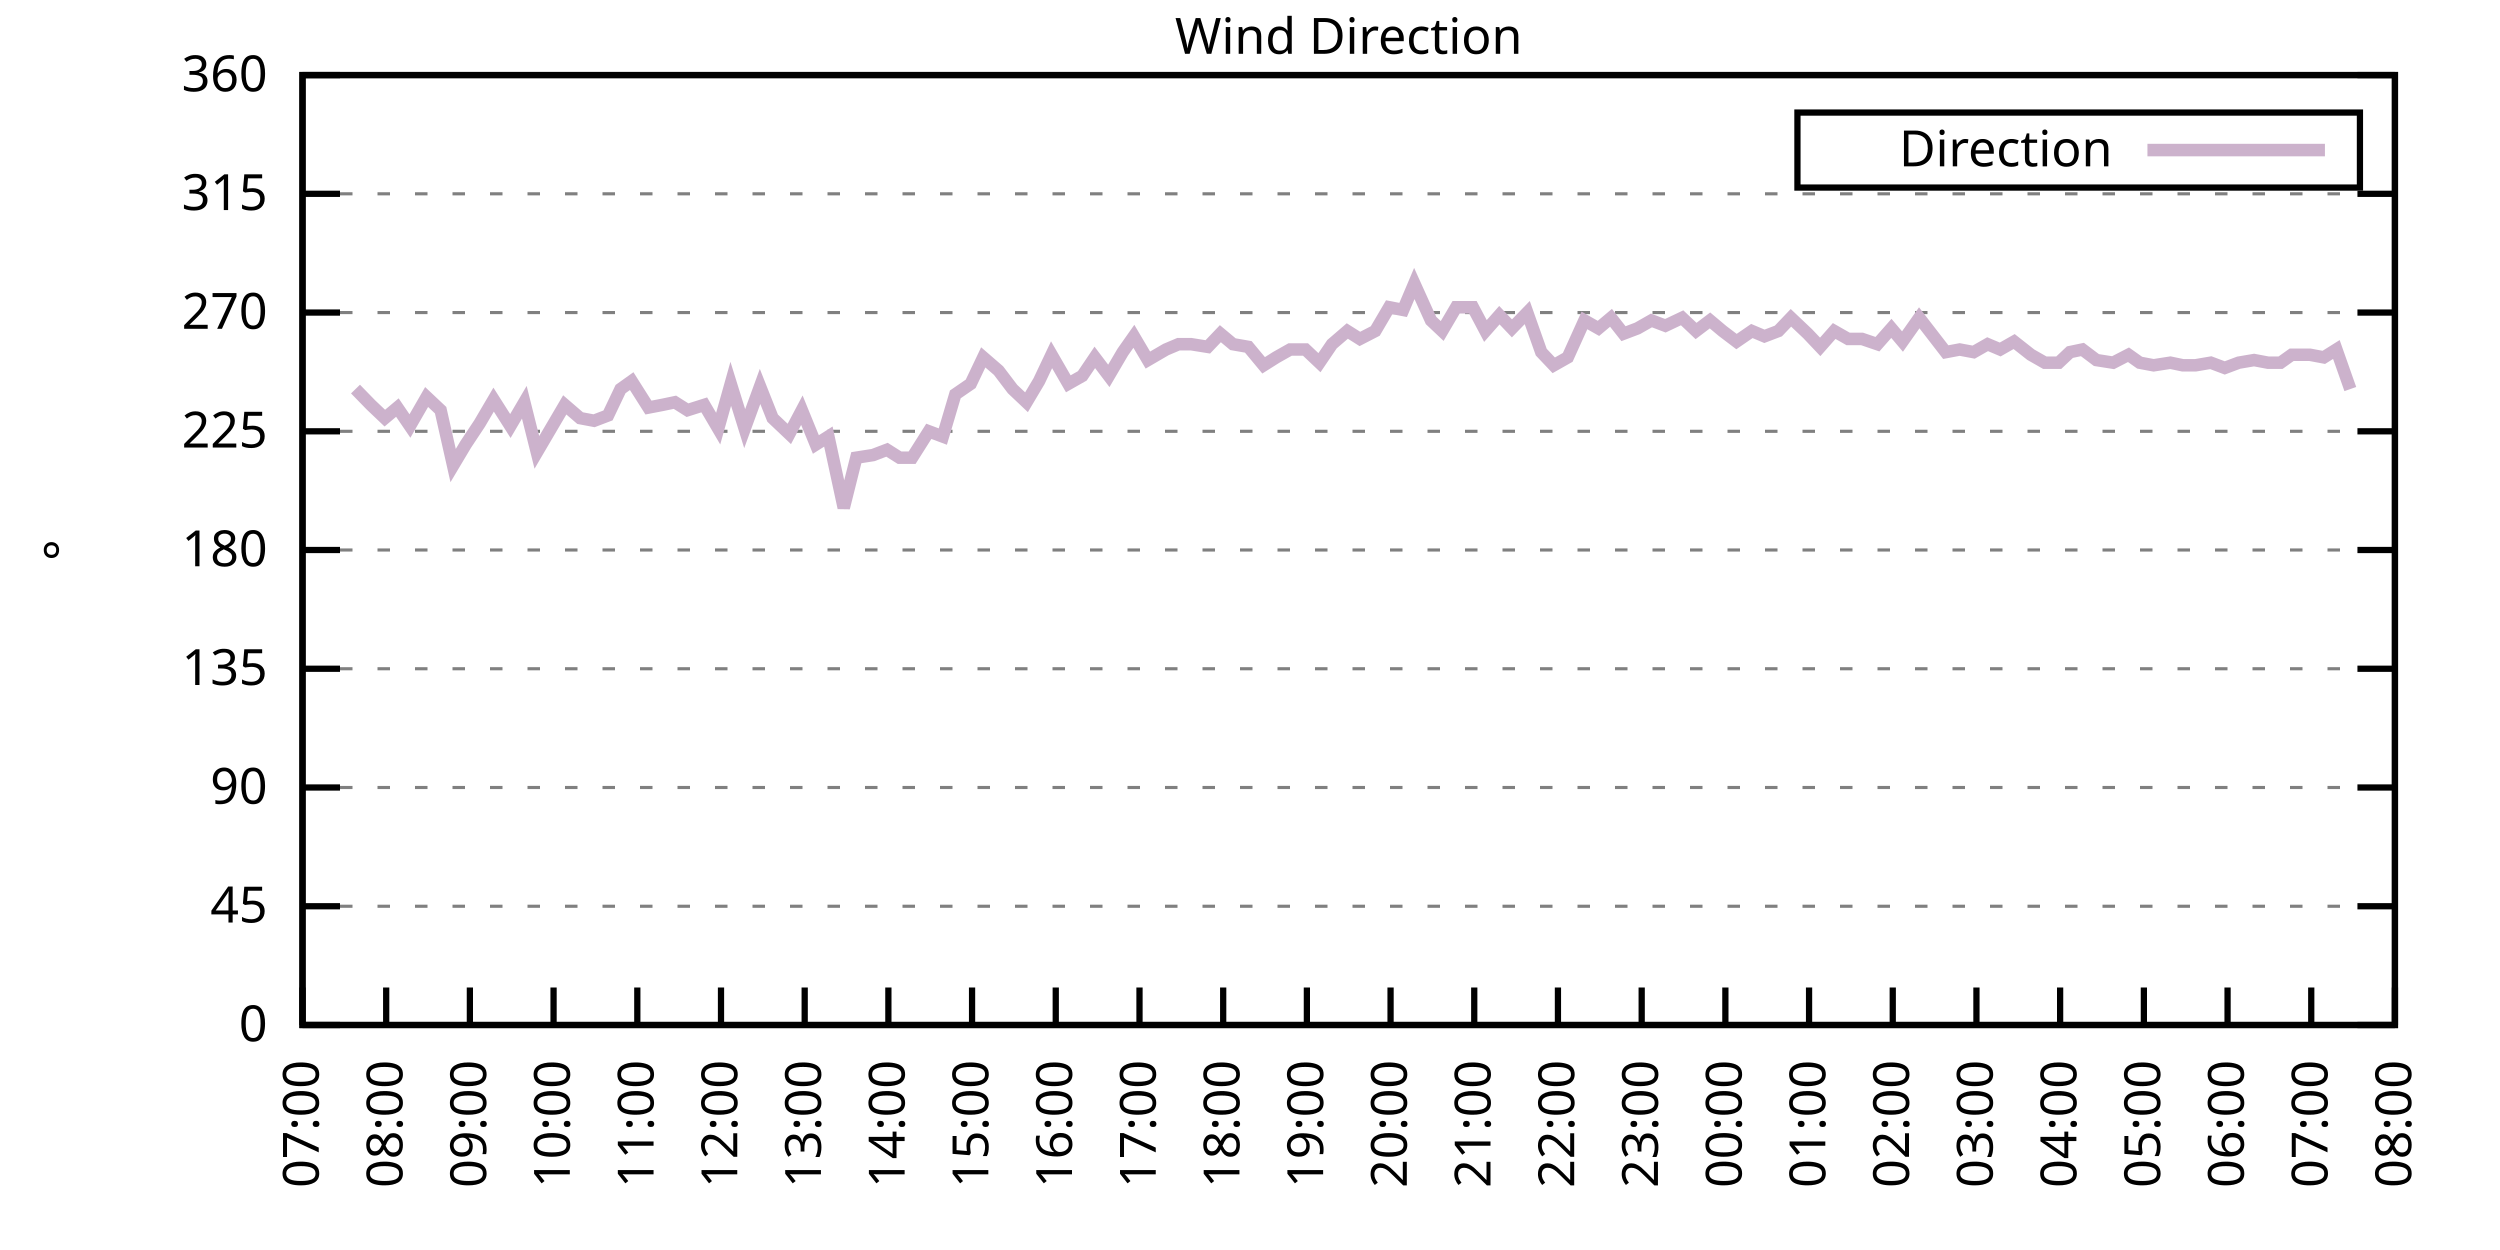
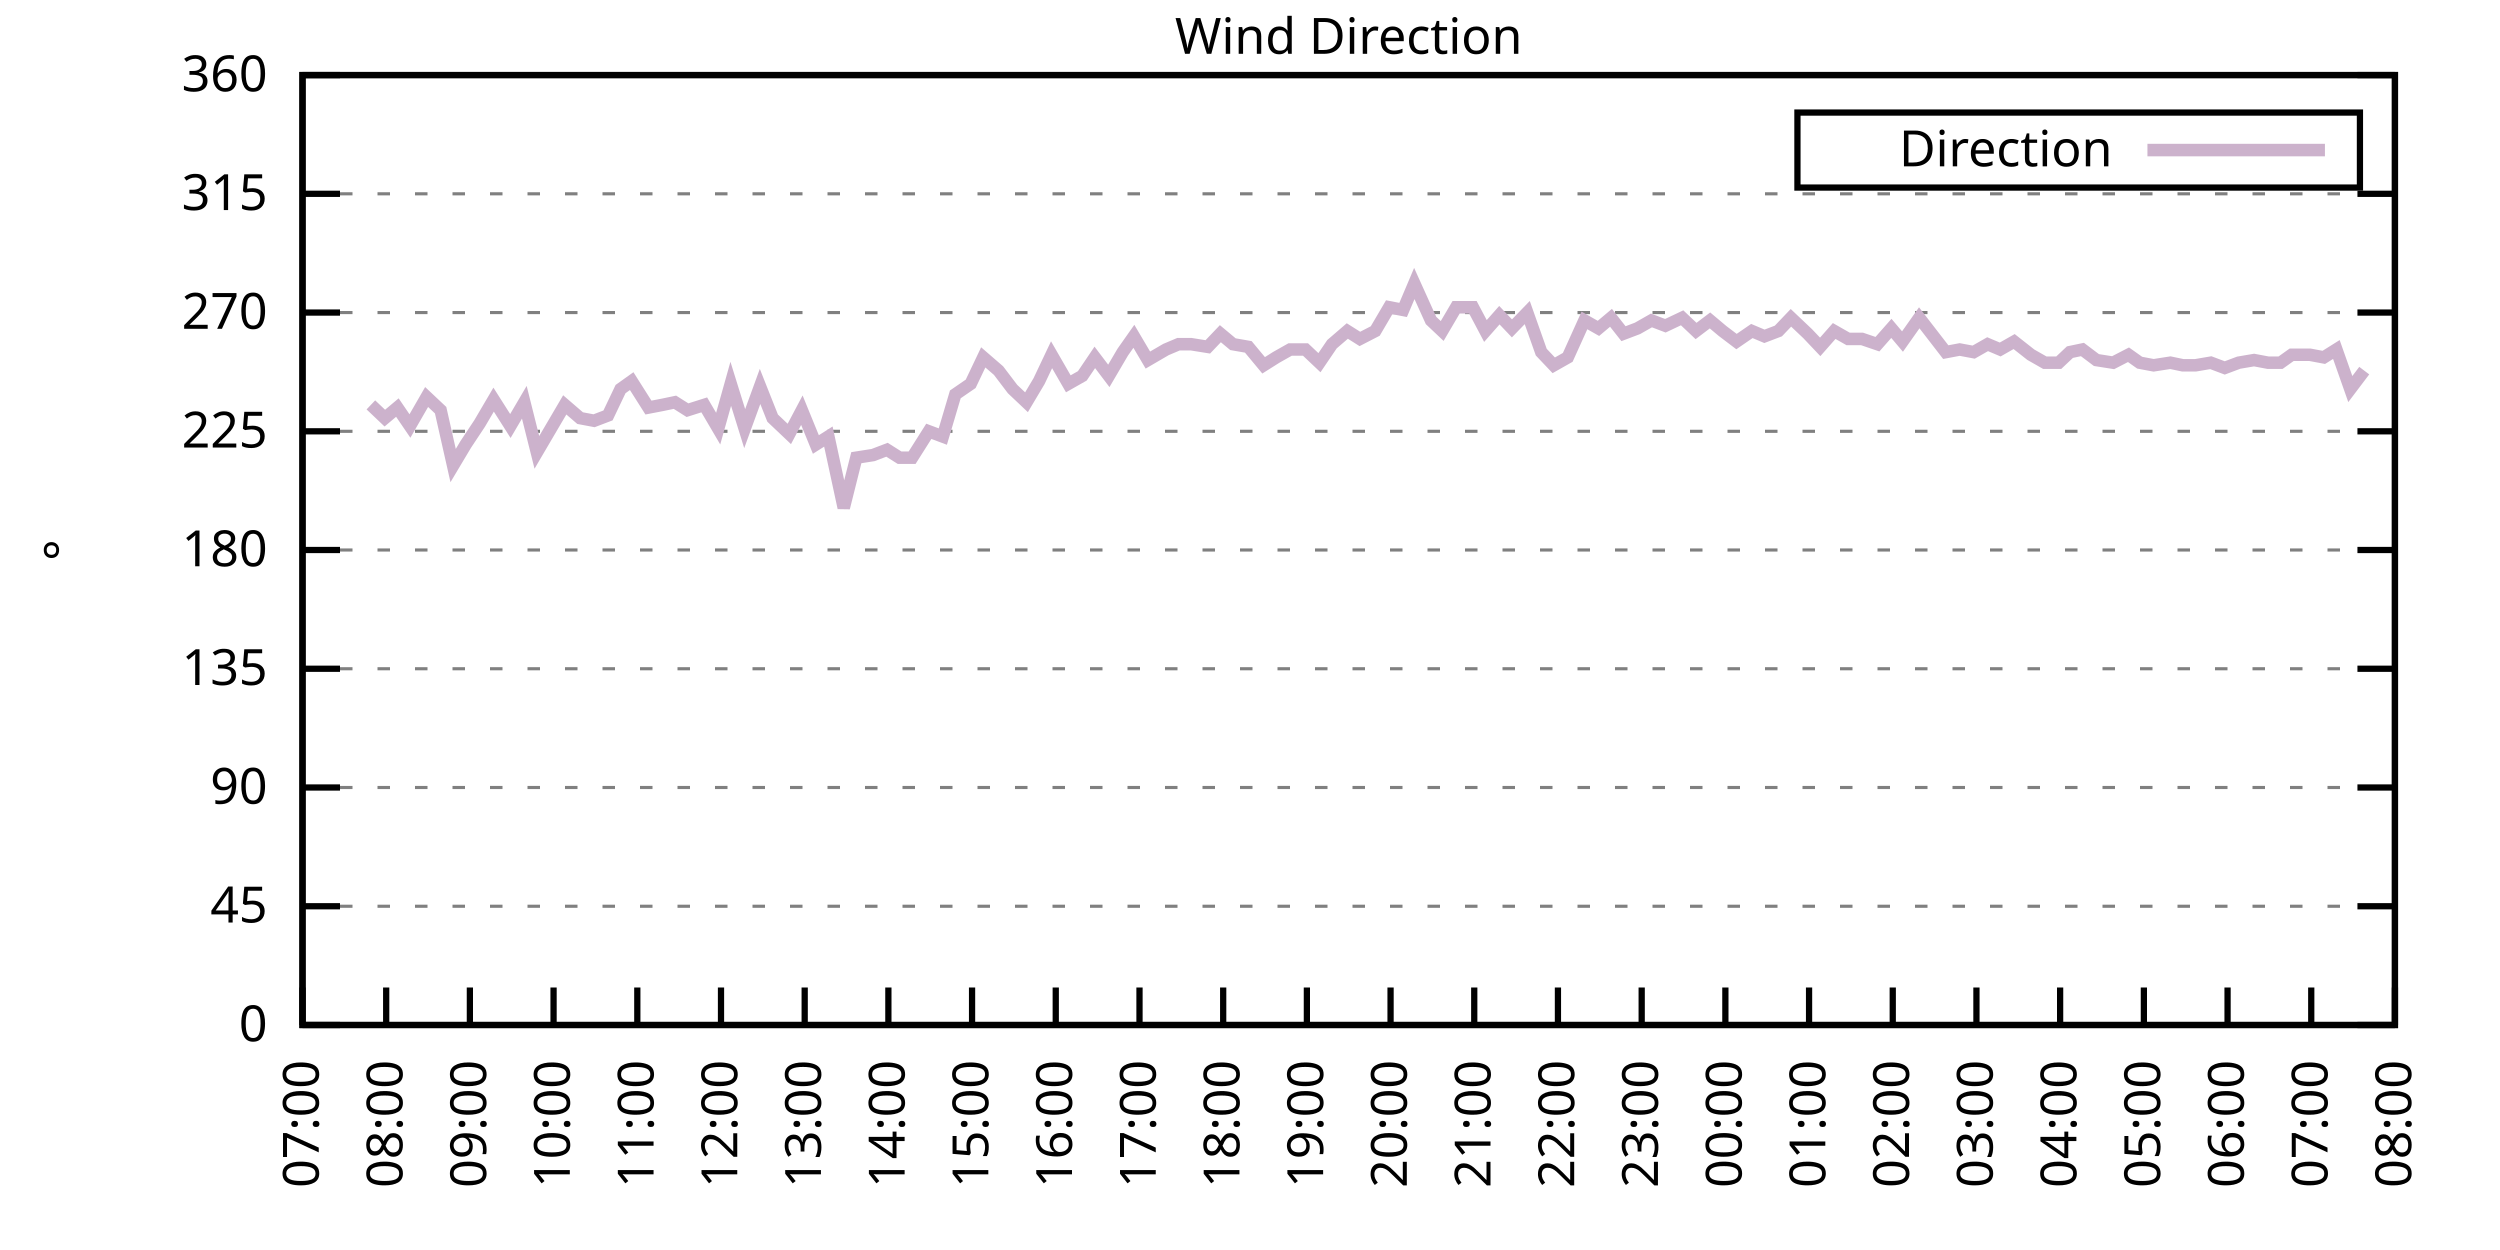
<svg xmlns="http://www.w3.org/2000/svg" xmlns:xlink="http://www.w3.org/1999/xlink" width="400" height="200" viewBox="0 0 400 200">
  <g id="gnuplot_canvas">
    <rect x="0" y="0" width="400" height="200" fill="none" />
    <defs>
      <circle id="gpDot" r="0.5" stroke-width="0.5" stroke="currentColor" />
      <path id="gpPt0" stroke-width="0.333" stroke="currentColor" d="M-1,0 h2 M0,-1 v2" />
      <path id="gpPt1" stroke-width="0.333" stroke="currentColor" d="M-1,-1 L1,1 M1,-1 L-1,1" />
      <path id="gpPt2" stroke-width="0.333" stroke="currentColor" d="M-1,0 L1,0 M0,-1 L0,1 M-1,-1 L1,1 M-1,1 L1,-1" />
      <rect id="gpPt3" stroke-width="0.333" stroke="currentColor" x="-1" y="-1" width="2" height="2" />
      <rect id="gpPt4" stroke-width="0.333" stroke="currentColor" fill="currentColor" x="-1" y="-1" width="2" height="2" />
      <circle id="gpPt5" stroke-width="0.333" stroke="currentColor" cx="0" cy="0" r="1" />
      <use xlink:href="#gpPt5" id="gpPt6" fill="currentColor" stroke="none" />
      <path id="gpPt7" stroke-width="0.333" stroke="currentColor" d="M0,-1.33 L-1.33,0.67 L1.33,0.67 z" />
      <use xlink:href="#gpPt7" id="gpPt8" fill="currentColor" stroke="none" />
      <use xlink:href="#gpPt7" id="gpPt9" stroke="currentColor" transform="rotate(180)" />
      <use xlink:href="#gpPt9" id="gpPt10" fill="currentColor" stroke="none" />
      <use xlink:href="#gpPt3" id="gpPt11" stroke="currentColor" transform="rotate(45)" />
      <use xlink:href="#gpPt11" id="gpPt12" fill="currentColor" stroke="none" />
      <path id="gpPt13" stroke-width="0.333" stroke="currentColor" d="M0,1.330 L1.265,0.411 L0.782,-1.067 L-0.782,-1.076 L-1.265,0.411 z" />
      <use xlink:href="#gpPt13" id="gpPt14" fill="currentColor" stroke="none" />
      <filter id="textbox" filterUnits="objectBoundingBox" x="0" y="0" height="1" width="1">
        <feFlood flood-color="white" flood-opacity="1" result="bgnd" />
        <feComposite in="SourceGraphic" in2="bgnd" operator="atop" />
      </filter>
      <filter id="greybox" filterUnits="objectBoundingBox" x="0" y="0" height="1" width="1">
        <feFlood flood-color="lightgrey" flood-opacity="1" result="grey" />
        <feComposite in="SourceGraphic" in2="grey" operator="atop" />
      </filter>
    </defs>
    <g fill="none" color="white" stroke="currentColor" stroke-width="1.00" stroke-linecap="butt" stroke-linejoin="miter">
</g>
    <g fill="none" color="black" stroke="currentColor" stroke-width="1.00" stroke-linecap="butt" stroke-linejoin="miter">
      <g stroke="none" shape-rendering="crispEdges">
        <polygon fill="rgb(255, 255, 255)" points="48.40,164.00 383.18,164.00 383.18,12.02 48.40,12.02 " />
      </g>
    </g>
    <g fill="none" color="black" stroke="currentColor" stroke-width="1.00" stroke-linecap="butt" stroke-linejoin="miter">
</g>
    <g fill="none" color="black" stroke="black" stroke-width="0.50" stroke-linecap="butt" stroke-linejoin="miter">
</g>
    <g fill="none" color="gray" stroke="currentColor" stroke-width="0.50" stroke-linecap="butt" stroke-linejoin="miter">
      <path stroke="gray" stroke-dasharray="2,4" class="gridline" d="M48.40,164.00 L383.19,164.00  " />
    </g>
    <g fill="none" color="gray" stroke="gray" stroke-width="1.00" stroke-linecap="butt" stroke-linejoin="miter">
</g>
    <g fill="none" color="black" stroke="currentColor" stroke-width="1.00" stroke-linecap="butt" stroke-linejoin="miter">
      <path stroke="black" d="M48.40,164.00 L54.40,164.00 M383.19,164.00 L377.19,164.00  " />
      <g transform="translate(42.80,166.60)" stroke="none" fill="black" font-family="Sans" font-size="8.00" text-anchor="end">
        <text>
          <tspan font-family="Sans"> 0</tspan>
        </text>
      </g>
    </g>
    <g fill="none" color="black" stroke="currentColor" stroke-width="1.00" stroke-linecap="butt" stroke-linejoin="miter">
</g>
    <g fill="none" color="black" stroke="black" stroke-width="0.50" stroke-linecap="butt" stroke-linejoin="miter">
</g>
    <g fill="none" color="gray" stroke="currentColor" stroke-width="0.50" stroke-linecap="butt" stroke-linejoin="miter">
      <path stroke="gray" stroke-dasharray="2,4" class="gridline" d="M48.40,145.00 L383.19,145.00  " />
    </g>
    <g fill="none" color="gray" stroke="gray" stroke-width="1.00" stroke-linecap="butt" stroke-linejoin="miter">
</g>
    <g fill="none" color="black" stroke="currentColor" stroke-width="1.00" stroke-linecap="butt" stroke-linejoin="miter">
      <path stroke="black" d="M48.40,145.00 L54.40,145.00 M383.19,145.00 L377.19,145.00  " />
      <g transform="translate(42.80,147.60)" stroke="none" fill="black" font-family="Sans" font-size="8.00" text-anchor="end">
        <text>
          <tspan font-family="Sans"> 45</tspan>
        </text>
      </g>
    </g>
    <g fill="none" color="black" stroke="currentColor" stroke-width="1.00" stroke-linecap="butt" stroke-linejoin="miter">
</g>
    <g fill="none" color="black" stroke="black" stroke-width="0.50" stroke-linecap="butt" stroke-linejoin="miter">
</g>
    <g fill="none" color="gray" stroke="currentColor" stroke-width="0.50" stroke-linecap="butt" stroke-linejoin="miter">
      <path stroke="gray" stroke-dasharray="2,4" class="gridline" d="M48.40,126.00 L383.19,126.00  " />
    </g>
    <g fill="none" color="gray" stroke="gray" stroke-width="1.00" stroke-linecap="butt" stroke-linejoin="miter">
</g>
    <g fill="none" color="black" stroke="currentColor" stroke-width="1.00" stroke-linecap="butt" stroke-linejoin="miter">
      <path stroke="black" d="M48.40,126.00 L54.40,126.00 M383.19,126.00 L377.19,126.00  " />
      <g transform="translate(42.80,128.60)" stroke="none" fill="black" font-family="Sans" font-size="8.00" text-anchor="end">
        <text>
          <tspan font-family="Sans"> 90</tspan>
        </text>
      </g>
    </g>
    <g fill="none" color="black" stroke="currentColor" stroke-width="1.00" stroke-linecap="butt" stroke-linejoin="miter">
</g>
    <g fill="none" color="black" stroke="black" stroke-width="0.50" stroke-linecap="butt" stroke-linejoin="miter">
</g>
    <g fill="none" color="gray" stroke="currentColor" stroke-width="0.50" stroke-linecap="butt" stroke-linejoin="miter">
      <path stroke="gray" stroke-dasharray="2,4" class="gridline" d="M48.40,107.00 L383.19,107.00  " />
    </g>
    <g fill="none" color="gray" stroke="gray" stroke-width="1.00" stroke-linecap="butt" stroke-linejoin="miter">
</g>
    <g fill="none" color="black" stroke="currentColor" stroke-width="1.00" stroke-linecap="butt" stroke-linejoin="miter">
      <path stroke="black" d="M48.40,107.00 L54.40,107.00 M383.19,107.00 L377.19,107.00  " />
      <g transform="translate(42.80,109.60)" stroke="none" fill="black" font-family="Sans" font-size="8.00" text-anchor="end">
        <text>
          <tspan font-family="Sans"> 135</tspan>
        </text>
      </g>
    </g>
    <g fill="none" color="black" stroke="currentColor" stroke-width="1.00" stroke-linecap="butt" stroke-linejoin="miter">
</g>
    <g fill="none" color="black" stroke="black" stroke-width="0.50" stroke-linecap="butt" stroke-linejoin="miter">
</g>
    <g fill="none" color="gray" stroke="currentColor" stroke-width="0.50" stroke-linecap="butt" stroke-linejoin="miter">
      <path stroke="gray" stroke-dasharray="2,4" class="gridline" d="M48.40,88.00 L383.19,88.00  " />
    </g>
    <g fill="none" color="gray" stroke="gray" stroke-width="1.00" stroke-linecap="butt" stroke-linejoin="miter">
</g>
    <g fill="none" color="black" stroke="currentColor" stroke-width="1.00" stroke-linecap="butt" stroke-linejoin="miter">
      <path stroke="black" d="M48.40,88.00 L54.40,88.00 M383.19,88.00 L377.19,88.00  " />
      <g transform="translate(42.80,90.60)" stroke="none" fill="black" font-family="Sans" font-size="8.00" text-anchor="end">
        <text>
          <tspan font-family="Sans"> 180</tspan>
        </text>
      </g>
    </g>
    <g fill="none" color="black" stroke="currentColor" stroke-width="1.00" stroke-linecap="butt" stroke-linejoin="miter">
</g>
    <g fill="none" color="black" stroke="black" stroke-width="0.50" stroke-linecap="butt" stroke-linejoin="miter">
</g>
    <g fill="none" color="gray" stroke="currentColor" stroke-width="0.50" stroke-linecap="butt" stroke-linejoin="miter">
      <path stroke="gray" stroke-dasharray="2,4" class="gridline" d="M48.40,69.01 L383.19,69.01  " />
    </g>
    <g fill="none" color="gray" stroke="gray" stroke-width="1.00" stroke-linecap="butt" stroke-linejoin="miter">
</g>
    <g fill="none" color="black" stroke="currentColor" stroke-width="1.00" stroke-linecap="butt" stroke-linejoin="miter">
      <path stroke="black" d="M48.40,69.01 L54.40,69.01 M383.19,69.01 L377.19,69.01  " />
      <g transform="translate(42.80,71.61)" stroke="none" fill="black" font-family="Sans" font-size="8.00" text-anchor="end">
        <text>
          <tspan font-family="Sans"> 225</tspan>
        </text>
      </g>
    </g>
    <g fill="none" color="black" stroke="currentColor" stroke-width="1.00" stroke-linecap="butt" stroke-linejoin="miter">
</g>
    <g fill="none" color="black" stroke="black" stroke-width="0.50" stroke-linecap="butt" stroke-linejoin="miter">
</g>
    <g fill="none" color="gray" stroke="currentColor" stroke-width="0.50" stroke-linecap="butt" stroke-linejoin="miter">
      <path stroke="gray" stroke-dasharray="2,4" class="gridline" d="M48.40,50.01 L383.19,50.01  " />
    </g>
    <g fill="none" color="gray" stroke="gray" stroke-width="1.00" stroke-linecap="butt" stroke-linejoin="miter">
</g>
    <g fill="none" color="black" stroke="currentColor" stroke-width="1.00" stroke-linecap="butt" stroke-linejoin="miter">
      <path stroke="black" d="M48.40,50.01 L54.40,50.01 M383.19,50.01 L377.19,50.01  " />
      <g transform="translate(42.80,52.61)" stroke="none" fill="black" font-family="Sans" font-size="8.00" text-anchor="end">
        <text>
          <tspan font-family="Sans"> 270</tspan>
        </text>
      </g>
    </g>
    <g fill="none" color="black" stroke="currentColor" stroke-width="1.00" stroke-linecap="butt" stroke-linejoin="miter">
</g>
    <g fill="none" color="black" stroke="black" stroke-width="0.50" stroke-linecap="butt" stroke-linejoin="miter">
</g>
    <g fill="none" color="gray" stroke="currentColor" stroke-width="0.50" stroke-linecap="butt" stroke-linejoin="miter">
      <path stroke="gray" stroke-dasharray="2,4" class="gridline" d="M48.40,31.01 L383.19,31.01  " />
    </g>
    <g fill="none" color="gray" stroke="gray" stroke-width="1.00" stroke-linecap="butt" stroke-linejoin="miter">
</g>
    <g fill="none" color="black" stroke="currentColor" stroke-width="1.00" stroke-linecap="butt" stroke-linejoin="miter">
      <path stroke="black" d="M48.40,31.01 L54.40,31.01 M383.19,31.01 L377.19,31.01  " />
      <g transform="translate(42.80,33.61)" stroke="none" fill="black" font-family="Sans" font-size="8.00" text-anchor="end">
        <text>
          <tspan font-family="Sans"> 315</tspan>
        </text>
      </g>
    </g>
    <g fill="none" color="black" stroke="currentColor" stroke-width="1.00" stroke-linecap="butt" stroke-linejoin="miter">
</g>
    <g fill="none" color="black" stroke="black" stroke-width="0.50" stroke-linecap="butt" stroke-linejoin="miter">
</g>
    <g fill="none" color="gray" stroke="currentColor" stroke-width="0.50" stroke-linecap="butt" stroke-linejoin="miter">
      <path stroke="gray" stroke-dasharray="2,4" class="gridline" d="M48.40,12.01 L383.19,12.01  " />
    </g>
    <g fill="none" color="gray" stroke="gray" stroke-width="1.00" stroke-linecap="butt" stroke-linejoin="miter">
</g>
    <g fill="none" color="black" stroke="currentColor" stroke-width="1.00" stroke-linecap="butt" stroke-linejoin="miter">
      <path stroke="black" d="M48.40,12.01 L54.40,12.01 M383.19,12.01 L377.19,12.01  " />
      <g transform="translate(42.80,14.61)" stroke="none" fill="black" font-family="Sans" font-size="8.00" text-anchor="end">
        <text>
          <tspan font-family="Sans"> 360</tspan>
        </text>
      </g>
    </g>
    <g fill="none" color="black" stroke="currentColor" stroke-width="1.00" stroke-linecap="butt" stroke-linejoin="miter">
      <path stroke="black" d="M48.40,164.00 L48.40,158.00  " />
      <g transform="translate(51.00,169.60) rotate(270.00)" stroke="none" fill="black" font-family="Sans" font-size="8.00" text-anchor="end">
        <text>
          <tspan font-family="Sans">07:00</tspan>
        </text>
      </g>
    </g>
    <g fill="none" color="black" stroke="currentColor" stroke-width="1.00" stroke-linecap="butt" stroke-linejoin="miter">
      <path stroke="black" d="M61.79,164.00 L61.79,158.00  " />
      <g transform="translate(64.39,169.60) rotate(270.00)" stroke="none" fill="black" font-family="Sans" font-size="8.00" text-anchor="end">
        <text>
          <tspan font-family="Sans">08:00</tspan>
        </text>
      </g>
    </g>
    <g fill="none" color="black" stroke="currentColor" stroke-width="1.00" stroke-linecap="butt" stroke-linejoin="miter">
      <path stroke="black" d="M75.18,164.00 L75.18,158.00  " />
      <g transform="translate(77.78,169.60) rotate(270.00)" stroke="none" fill="black" font-family="Sans" font-size="8.00" text-anchor="end">
        <text>
          <tspan font-family="Sans">09:00</tspan>
        </text>
      </g>
    </g>
    <g fill="none" color="black" stroke="currentColor" stroke-width="1.00" stroke-linecap="butt" stroke-linejoin="miter">
      <path stroke="black" d="M88.57,164.00 L88.57,158.00  " />
      <g transform="translate(91.17,169.60) rotate(270.00)" stroke="none" fill="black" font-family="Sans" font-size="8.00" text-anchor="end">
        <text>
          <tspan font-family="Sans">10:00</tspan>
        </text>
      </g>
    </g>
    <g fill="none" color="black" stroke="currentColor" stroke-width="1.00" stroke-linecap="butt" stroke-linejoin="miter">
      <path stroke="black" d="M101.97,164.00 L101.97,158.00  " />
      <g transform="translate(104.57,169.60) rotate(270.00)" stroke="none" fill="black" font-family="Sans" font-size="8.00" text-anchor="end">
        <text>
          <tspan font-family="Sans">11:00</tspan>
        </text>
      </g>
    </g>
    <g fill="none" color="black" stroke="currentColor" stroke-width="1.00" stroke-linecap="butt" stroke-linejoin="miter">
      <path stroke="black" d="M115.36,164.00 L115.36,158.00  " />
      <g transform="translate(117.96,169.60) rotate(270.00)" stroke="none" fill="black" font-family="Sans" font-size="8.00" text-anchor="end">
        <text>
          <tspan font-family="Sans">12:00</tspan>
        </text>
      </g>
    </g>
    <g fill="none" color="black" stroke="currentColor" stroke-width="1.00" stroke-linecap="butt" stroke-linejoin="miter">
      <path stroke="black" d="M128.75,164.00 L128.75,158.00  " />
      <g transform="translate(131.35,169.60) rotate(270.00)" stroke="none" fill="black" font-family="Sans" font-size="8.00" text-anchor="end">
        <text>
          <tspan font-family="Sans">13:00</tspan>
        </text>
      </g>
    </g>
    <g fill="none" color="black" stroke="currentColor" stroke-width="1.00" stroke-linecap="butt" stroke-linejoin="miter">
      <path stroke="black" d="M142.14,164.00 L142.14,158.00  " />
      <g transform="translate(144.74,169.60) rotate(270.00)" stroke="none" fill="black" font-family="Sans" font-size="8.00" text-anchor="end">
        <text>
          <tspan font-family="Sans">14:00</tspan>
        </text>
      </g>
    </g>
    <g fill="none" color="black" stroke="currentColor" stroke-width="1.00" stroke-linecap="butt" stroke-linejoin="miter">
      <path stroke="black" d="M155.53,164.00 L155.53,158.00  " />
      <g transform="translate(158.13,169.60) rotate(270.00)" stroke="none" fill="black" font-family="Sans" font-size="8.00" text-anchor="end">
        <text>
          <tspan font-family="Sans">15:00</tspan>
        </text>
      </g>
    </g>
    <g fill="none" color="black" stroke="currentColor" stroke-width="1.00" stroke-linecap="butt" stroke-linejoin="miter">
      <path stroke="black" d="M168.92,164.00 L168.92,158.00  " />
      <g transform="translate(171.52,169.60) rotate(270.00)" stroke="none" fill="black" font-family="Sans" font-size="8.00" text-anchor="end">
        <text>
          <tspan font-family="Sans">16:00</tspan>
        </text>
      </g>
    </g>
    <g fill="none" color="black" stroke="currentColor" stroke-width="1.00" stroke-linecap="butt" stroke-linejoin="miter">
      <path stroke="black" d="M182.32,164.00 L182.32,158.00  " />
      <g transform="translate(184.92,169.60) rotate(270.00)" stroke="none" fill="black" font-family="Sans" font-size="8.00" text-anchor="end">
        <text>
          <tspan font-family="Sans">17:00</tspan>
        </text>
      </g>
    </g>
    <g fill="none" color="black" stroke="currentColor" stroke-width="1.00" stroke-linecap="butt" stroke-linejoin="miter">
      <path stroke="black" d="M195.71,164.00 L195.71,158.00  " />
      <g transform="translate(198.31,169.60) rotate(270.00)" stroke="none" fill="black" font-family="Sans" font-size="8.00" text-anchor="end">
        <text>
          <tspan font-family="Sans">18:00</tspan>
        </text>
      </g>
    </g>
    <g fill="none" color="black" stroke="currentColor" stroke-width="1.00" stroke-linecap="butt" stroke-linejoin="miter">
      <path stroke="black" d="M209.10,164.00 L209.10,158.00  " />
      <g transform="translate(211.70,169.60) rotate(270.00)" stroke="none" fill="black" font-family="Sans" font-size="8.00" text-anchor="end">
        <text>
          <tspan font-family="Sans">19:00</tspan>
        </text>
      </g>
    </g>
    <g fill="none" color="black" stroke="currentColor" stroke-width="1.00" stroke-linecap="butt" stroke-linejoin="miter">
      <path stroke="black" d="M222.49,164.00 L222.49,158.00  " />
      <g transform="translate(225.09,169.60) rotate(270.00)" stroke="none" fill="black" font-family="Sans" font-size="8.00" text-anchor="end">
        <text>
          <tspan font-family="Sans">20:00</tspan>
        </text>
      </g>
    </g>
    <g fill="none" color="black" stroke="currentColor" stroke-width="1.00" stroke-linecap="butt" stroke-linejoin="miter">
      <path stroke="black" d="M235.88,164.00 L235.88,158.00  " />
      <g transform="translate(238.48,169.60) rotate(270.00)" stroke="none" fill="black" font-family="Sans" font-size="8.00" text-anchor="end">
        <text>
          <tspan font-family="Sans">21:00</tspan>
        </text>
      </g>
    </g>
    <g fill="none" color="black" stroke="currentColor" stroke-width="1.00" stroke-linecap="butt" stroke-linejoin="miter">
      <path stroke="black" d="M249.27,164.00 L249.27,158.00  " />
      <g transform="translate(251.87,169.60) rotate(270.00)" stroke="none" fill="black" font-family="Sans" font-size="8.00" text-anchor="end">
        <text>
          <tspan font-family="Sans">22:00</tspan>
        </text>
      </g>
    </g>
    <g fill="none" color="black" stroke="currentColor" stroke-width="1.00" stroke-linecap="butt" stroke-linejoin="miter">
      <path stroke="black" d="M262.67,164.00 L262.67,158.00  " />
      <g transform="translate(265.27,169.60) rotate(270.00)" stroke="none" fill="black" font-family="Sans" font-size="8.00" text-anchor="end">
        <text>
          <tspan font-family="Sans">23:00</tspan>
        </text>
      </g>
    </g>
    <g fill="none" color="black" stroke="currentColor" stroke-width="1.00" stroke-linecap="butt" stroke-linejoin="miter">
      <path stroke="black" d="M276.06,164.00 L276.06,158.00  " />
      <g transform="translate(278.66,169.60) rotate(270.00)" stroke="none" fill="black" font-family="Sans" font-size="8.00" text-anchor="end">
        <text>
          <tspan font-family="Sans">00:00</tspan>
        </text>
      </g>
    </g>
    <g fill="none" color="black" stroke="currentColor" stroke-width="1.00" stroke-linecap="butt" stroke-linejoin="miter">
      <path stroke="black" d="M289.45,164.00 L289.45,158.00  " />
      <g transform="translate(292.05,169.60) rotate(270.00)" stroke="none" fill="black" font-family="Sans" font-size="8.00" text-anchor="end">
        <text>
          <tspan font-family="Sans">01:00</tspan>
        </text>
      </g>
    </g>
    <g fill="none" color="black" stroke="currentColor" stroke-width="1.00" stroke-linecap="butt" stroke-linejoin="miter">
      <path stroke="black" d="M302.84,164.00 L302.84,158.00  " />
      <g transform="translate(305.44,169.60) rotate(270.00)" stroke="none" fill="black" font-family="Sans" font-size="8.00" text-anchor="end">
        <text>
          <tspan font-family="Sans">02:00</tspan>
        </text>
      </g>
    </g>
    <g fill="none" color="black" stroke="currentColor" stroke-width="1.00" stroke-linecap="butt" stroke-linejoin="miter">
      <path stroke="black" d="M316.23,164.00 L316.23,158.00  " />
      <g transform="translate(318.83,169.60) rotate(270.00)" stroke="none" fill="black" font-family="Sans" font-size="8.00" text-anchor="end">
        <text>
          <tspan font-family="Sans">03:00</tspan>
        </text>
      </g>
    </g>
    <g fill="none" color="black" stroke="currentColor" stroke-width="1.00" stroke-linecap="butt" stroke-linejoin="miter">
      <path stroke="black" d="M329.62,164.00 L329.62,158.00  " />
      <g transform="translate(332.22,169.60) rotate(270.00)" stroke="none" fill="black" font-family="Sans" font-size="8.00" text-anchor="end">
        <text>
          <tspan font-family="Sans">04:00</tspan>
        </text>
      </g>
    </g>
    <g fill="none" color="black" stroke="currentColor" stroke-width="1.00" stroke-linecap="butt" stroke-linejoin="miter">
      <path stroke="black" d="M343.02,164.00 L343.02,158.00  " />
      <g transform="translate(345.62,169.60) rotate(270.00)" stroke="none" fill="black" font-family="Sans" font-size="8.00" text-anchor="end">
        <text>
          <tspan font-family="Sans">05:00</tspan>
        </text>
      </g>
    </g>
    <g fill="none" color="black" stroke="currentColor" stroke-width="1.00" stroke-linecap="butt" stroke-linejoin="miter">
      <path stroke="black" d="M356.41,164.00 L356.41,158.00  " />
      <g transform="translate(359.01,169.60) rotate(270.00)" stroke="none" fill="black" font-family="Sans" font-size="8.00" text-anchor="end">
        <text>
          <tspan font-family="Sans">06:00</tspan>
        </text>
      </g>
    </g>
    <g fill="none" color="black" stroke="currentColor" stroke-width="1.00" stroke-linecap="butt" stroke-linejoin="miter">
      <path stroke="black" d="M369.80,164.00 L369.80,158.00  " />
      <g transform="translate(372.40,169.60) rotate(270.00)" stroke="none" fill="black" font-family="Sans" font-size="8.00" text-anchor="end">
        <text>
          <tspan font-family="Sans">07:00</tspan>
        </text>
      </g>
    </g>
    <g fill="none" color="black" stroke="currentColor" stroke-width="1.00" stroke-linecap="butt" stroke-linejoin="miter">
      <path stroke="black" d="M383.19,164.00 L383.19,158.00  " />
      <g transform="translate(385.79,169.60) rotate(270.00)" stroke="none" fill="black" font-family="Sans" font-size="8.00" text-anchor="end">
        <text>
          <tspan font-family="Sans">08:00</tspan>
        </text>
      </g>
    </g>
    <g fill="none" color="black" stroke="currentColor" stroke-width="1.00" stroke-linecap="butt" stroke-linejoin="miter">
</g>
    <g fill="none" color="black" stroke="currentColor" stroke-width="1.00" stroke-linecap="butt" stroke-linejoin="miter">
      <path stroke="black" d="M48.40,12.01 L48.40,164.00 L383.19,164.00 L383.19,12.01 L48.40,12.01 Z  " />
    </g>
    <g fill="none" color="black" stroke="currentColor" stroke-width="1.00" stroke-linecap="butt" stroke-linejoin="miter">
</g>
    <g fill="none" color="black" stroke="currentColor" stroke-width="1.00" stroke-linecap="butt" stroke-linejoin="miter">
      <path stroke="black" d="M287.59,30.01 L287.59,18.01 L377.59,18.01 L377.59,30.01 L287.59,30.01 Z  " />
    </g>
    <g id="Wind_direction_plot_1">
      <g fill="none" color="white" stroke="black" stroke-width="2.00" stroke-linecap="butt" stroke-linejoin="miter">
</g>
      <g fill="none" color="black" stroke="currentColor" stroke-width="2.00" stroke-linecap="butt" stroke-linejoin="miter">
        <g transform="translate(337.99,26.61)" stroke="none" fill="black" font-family="Sans" font-size="8.00" text-anchor="end">
          <text>
            <tspan font-family="Sans">Direction</tspan>
          </text>
        </g>
      </g>
      <g fill="none" color="black" stroke="currentColor" stroke-width="2.00" stroke-linecap="butt" stroke-linejoin="miter">
-         <path stroke="rgb(204, 178, 204)" d="M343.59,24.01 L371.99,24.01 M56.88,62.25 L59.34,64.78 L61.57,66.90 L63.58,65.21 L65.59,68.16 L68.26,63.52   L70.50,65.63 L72.50,74.49 L74.51,71.12 L76.75,67.74 L78.98,63.94 L81.66,68.16 L83.89,64.36 L85.90,72.38   L88.13,68.58 L90.36,64.78 L92.82,66.90 L95.05,67.32 L97.28,66.47 L99.29,62.25 L101.07,60.98 L103.75,65.21   L105.98,64.78 L107.99,64.36 L110.00,65.63 L112.68,64.78 L114.91,68.58 L116.92,61.41 L119.15,68.58 L121.61,61.83   L123.62,66.90 L126.29,69.43 L128.30,65.63 L130.54,71.12 L132.54,69.85 L135.00,81.25 L137.01,73.23 L139.69,72.81   L141.92,71.96 L143.93,73.23 L145.94,73.23 L148.61,69.01 L150.85,69.85 L152.85,63.10 L155.31,61.41 L157.32,57.18   L159.77,59.30 L162.01,62.25 L164.24,64.36 L166.25,60.98 L168.25,56.76 L170.93,61.41 L173.17,60.14 L175.17,57.18   L177.41,60.14 L179.64,56.34 L181.42,53.81 L183.66,57.61 L186.56,55.92 L188.57,55.07 L190.57,55.07 L193.25,55.50   L195.26,53.39 L197.27,55.07 L199.73,55.50 L202.18,58.45 L204.19,57.18 L206.42,55.92 L208.88,55.92 L211.11,58.03   L213.12,55.07 L215.57,52.96 L217.58,54.23 L220.04,52.96 L222.27,49.16 L224.50,49.59 L226.29,45.36 L228.96,51.27   L230.75,52.96 L232.98,49.16 L235.66,49.16 L237.67,52.96 L239.90,50.43 L241.91,52.54 L244.36,50.01 L246.60,56.34   L248.60,58.45 L250.84,57.18 L253.51,51.27 L255.75,52.54 L257.76,50.85 L259.76,53.39 L262.00,52.54 L264.23,51.27   L266.46,52.12 L269.14,50.85 L271.37,52.96 L273.60,51.27 L275.61,52.96 L277.84,54.65 L280.30,52.96 L282.31,53.81   L284.54,52.96 L286.55,50.85 L289.23,53.39 L291.23,55.50 L293.47,52.96 L295.70,54.23 L297.93,54.23 L300.39,55.07   L302.62,52.54 L304.40,54.65 L307.08,50.85 L311.32,56.34 L313.55,55.92 L315.79,56.34 L318.02,55.07 L320.03,55.92   L322.26,54.65 L324.94,56.76 L327.17,58.03 L329.40,58.03 L331.19,56.34 L333.19,55.92 L335.43,57.61 L338.10,58.03   L340.56,56.76 L342.35,58.03 L344.58,58.45 L347.26,58.03 L349.26,58.45 L351.27,58.45 L353.73,58.03 L355.96,58.87   L358.19,58.03 L360.65,57.61 L362.88,58.03 L364.89,58.03 L366.67,56.76 L369.58,56.76 L371.81,57.18 L373.82,55.92   L376.05,62.25  " />
+         <path stroke="rgb(204, 178, 204)" d="M343.59,24.01 L371.99,24.01 M59.34,64.78 L61.57,66.90 L63.58,65.21 L65.59,68.16 L68.26,63.52 L70.50,65.63   L72.50,74.49 L74.51,71.12 L76.75,67.74 L78.98,63.94 L81.66,68.16 L83.89,64.36 L85.90,72.38 L88.13,68.58   L90.36,64.78 L92.82,66.90 L95.05,67.32 L97.28,66.47 L99.29,62.25 L101.07,60.98 L103.75,65.21 L105.98,64.78   L107.99,64.36 L110.00,65.63 L112.68,64.78 L114.91,68.58 L116.92,61.41 L119.15,68.58 L121.61,61.83 L123.62,66.90   L126.29,69.43 L128.30,65.63 L130.54,71.12 L132.54,69.85 L135.00,81.25 L137.01,73.23 L139.69,72.81 L141.92,71.96   L143.93,73.23 L145.94,73.23 L148.61,69.01 L150.85,69.85 L152.85,63.10 L155.31,61.41 L157.32,57.18 L159.77,59.30   L162.01,62.25 L164.24,64.36 L166.25,60.98 L168.25,56.76 L170.93,61.41 L173.17,60.14 L175.17,57.18 L177.41,60.14   L179.64,56.34 L181.42,53.81 L183.66,57.61 L186.56,55.92 L188.57,55.07 L190.57,55.07 L193.25,55.50 L195.26,53.39   L197.27,55.07 L199.73,55.50 L202.18,58.45 L204.19,57.18 L206.42,55.92 L208.88,55.92 L211.11,58.03 L213.12,55.07   L215.57,52.96 L217.58,54.23 L220.04,52.96 L222.27,49.16 L224.50,49.59 L226.29,45.36 L228.96,51.27 L230.75,52.96   L232.98,49.16 L235.66,49.16 L237.67,52.96 L239.90,50.43 L241.91,52.54 L244.36,50.01 L246.60,56.34 L248.60,58.45   L250.84,57.18 L253.51,51.27 L255.75,52.54 L257.76,50.85 L259.76,53.39 L262.00,52.54 L264.23,51.27 L266.46,52.12   L269.14,50.85 L271.37,52.96 L273.60,51.27 L275.61,52.96 L277.84,54.65 L280.30,52.96 L282.31,53.81 L284.54,52.96   L286.55,50.85 L289.23,53.39 L291.23,55.50 L293.47,52.96 L295.70,54.23 L297.93,54.23 L300.39,55.07 L302.62,52.54   L304.40,54.65 L307.08,50.85 L311.32,56.34 L313.55,55.92 L315.79,56.34 L318.02,55.07 L320.03,55.92 L322.26,54.65   L324.94,56.76 L327.17,58.03 L329.40,58.03 L331.19,56.34 L333.19,55.92 L335.43,57.61 L338.10,58.03 L340.56,56.76   L342.35,58.03 L344.58,58.45 L347.26,58.03 L349.26,58.45 L351.27,58.45 L353.73,58.03 L355.96,58.87 L358.19,58.03   L360.65,57.61 L362.88,58.03 L364.89,58.03 L366.67,56.76 L369.58,56.76 L371.81,57.18 L373.82,55.92 L376.05,62.25   L378.28,59.30  " />
      </g>
    </g>
    <g fill="none" color="black" stroke="currentColor" stroke-width="2.00" stroke-linecap="butt" stroke-linejoin="miter">
</g>
    <g fill="none" color="black" stroke="black" stroke-width="1.00" stroke-linecap="butt" stroke-linejoin="miter">
</g>
    <g fill="none" color="black" stroke="currentColor" stroke-width="1.00" stroke-linecap="butt" stroke-linejoin="miter">
      <path stroke="black" d="M48.40,12.01 L48.40,164.00 L383.19,164.00 L383.19,12.01 L48.40,12.01 Z  " />
      <g transform="translate(12.80,88.01) rotate(270.00)" stroke="none" fill="black" font-family="Sans" font-size="8.00" text-anchor="middle">
        <text>
          <tspan font-family="Sans">°</tspan>
        </text>
      </g>
    </g>
    <g fill="none" color="black" stroke="currentColor" stroke-width="1.00" stroke-linecap="butt" stroke-linejoin="miter">
</g>
    <g fill="none" color="black" stroke="currentColor" stroke-width="1.00" stroke-linecap="butt" stroke-linejoin="miter">
      <g transform="translate(215.79,8.61)" stroke="none" fill="black" font-family="Sans" font-size="8.00" text-anchor="middle">
        <text>
          <tspan font-family="Sans">Wind Direction</tspan>
        </text>
      </g>
    </g>
    <g fill="none" color="black" stroke="currentColor" stroke-width="1.00" stroke-linecap="butt" stroke-linejoin="miter">
</g>
  </g>
</svg>
